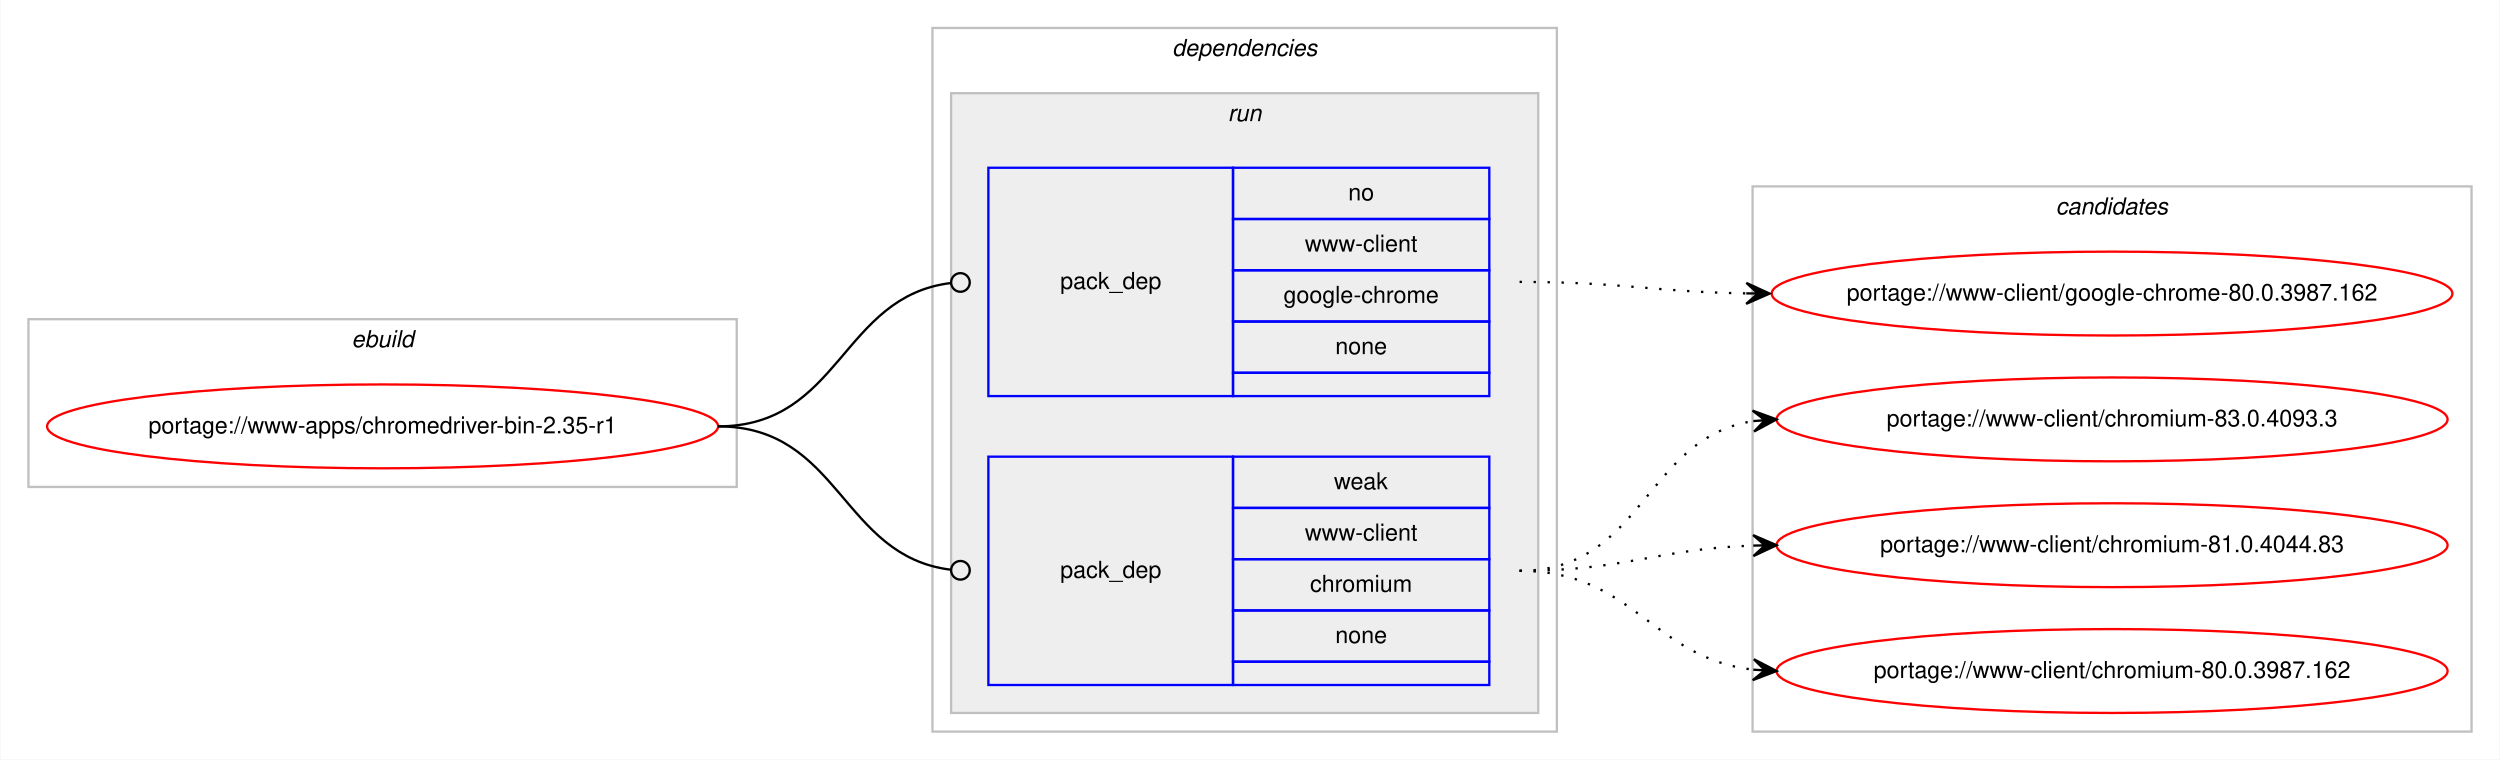
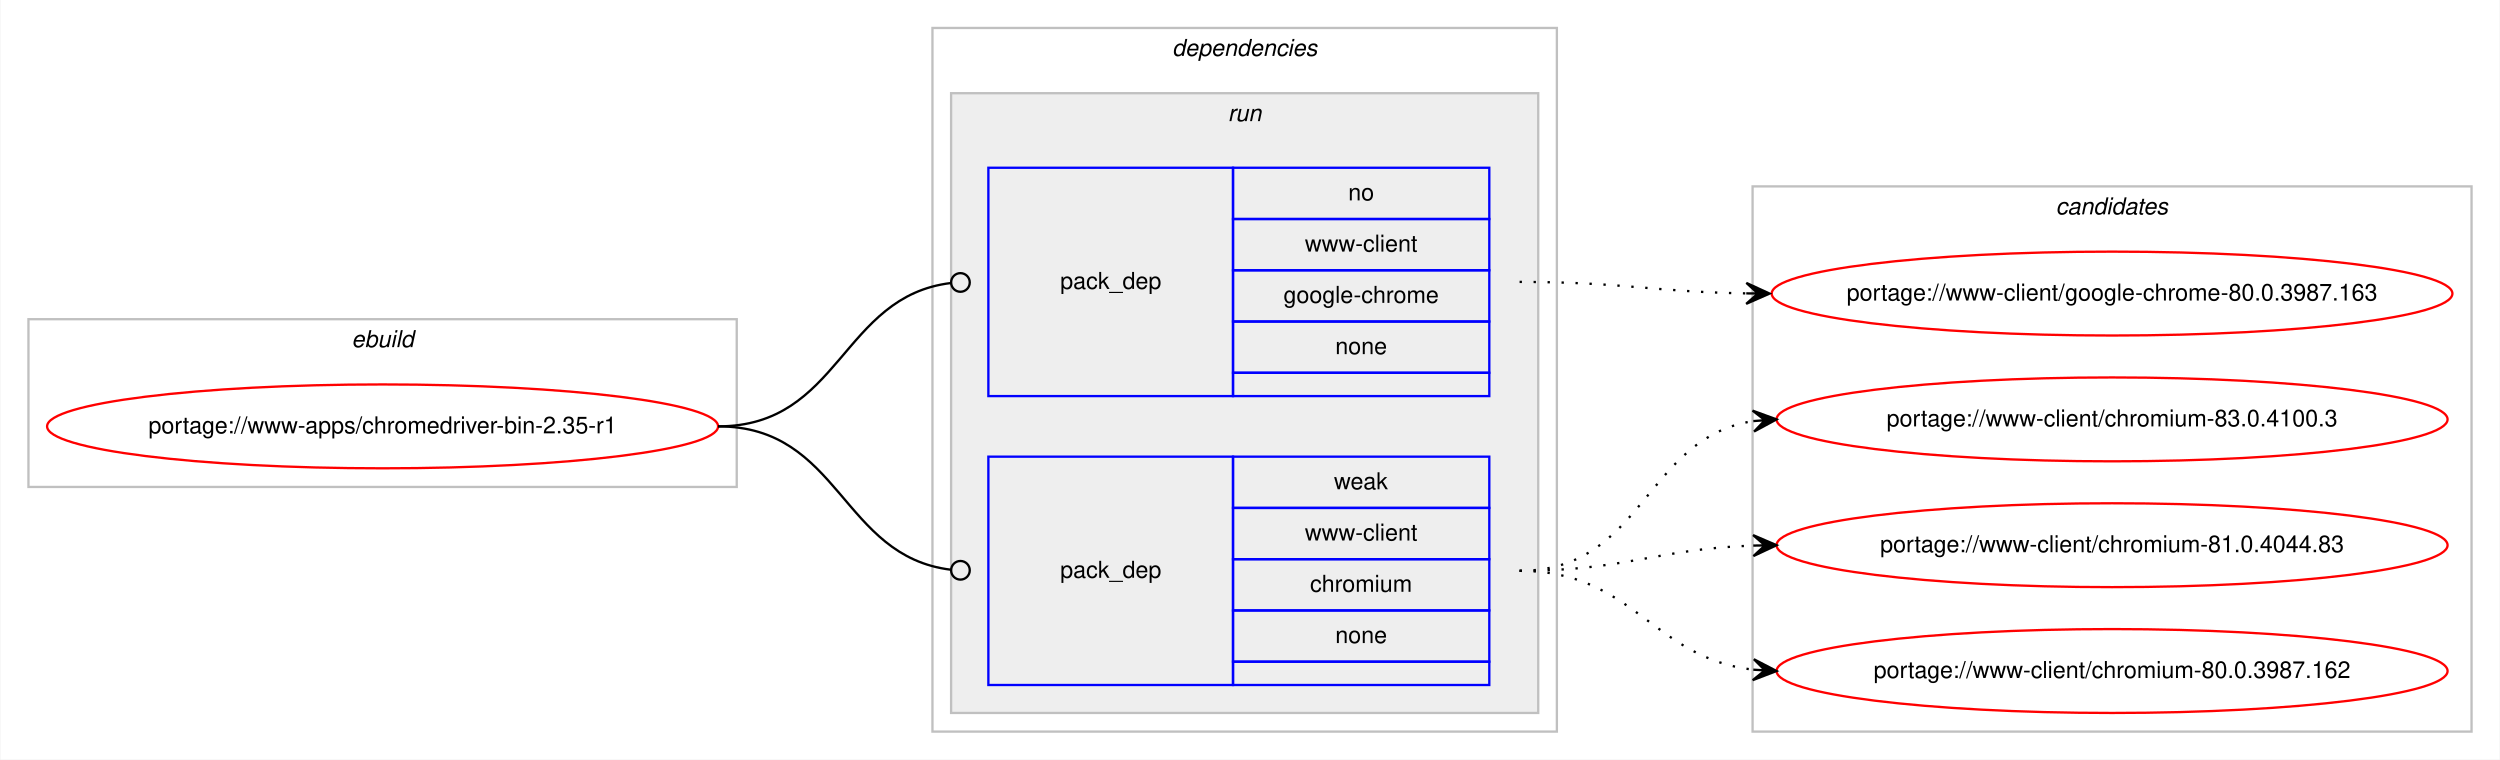
<svg xmlns="http://www.w3.org/2000/svg" xmlns:xlink="http://www.w3.org/1999/xlink" width="1073pt" height="326pt" viewBox="0.00 0.00 1072.58 326.00">
  <g id="graph0" class="graph" transform="scale(1 1) rotate(0) translate(4 322)">
    <polygon fill="#ffffff" stroke="transparent" points="-4,4 -4,-322 1068.58,-322 1068.58,4 -4,4" />
    <g id="clust1" class="cluster">
      <polygon fill="none" stroke="#c0c0c0" points="8,-113 8,-185 312,-185 312,-113 8,-113" />
      <text text-anchor="start" x="146.663" y="-173" font-family="Helvetica,sans-Serif" font-style="italic" font-size="10.00" fill="#000000">ebuild</text>
    </g>
    <g id="clust2" class="cluster">
      <polygon fill="none" stroke="#c0c0c0" points="396,-8 396,-310 664,-310 664,-8 396,-8" />
      <text text-anchor="start" x="498.875" y="-298" font-family="Helvetica,sans-Serif" font-style="italic" font-size="10.00" fill="#000000">dependencies</text>
    </g>
    <g id="clust5" class="cluster">
      <polygon fill="#eeeeee" stroke="#c0c0c0" points="404,-16 404,-282 656,-282 656,-16 404,-16" />
      <text text-anchor="start" x="522.777" y="-270" font-family="Helvetica,sans-Serif" font-style="italic" font-size="10.00" fill="#000000">run</text>
    </g>
    <g id="clust8" class="cluster">
      <polygon fill="none" stroke="#c0c0c0" points="748,-8 748,-242 1056.58,-242 1056.58,-8 748,-8" />
      <text text-anchor="start" x="878.114" y="-230" font-family="Helvetica,sans-Serif" font-style="italic" font-size="10.00" fill="#000000">candidates</text>
    </g>
    <g id="node1" class="node">
      <g id="a_node1">
        <a xlink:href="../www-apps/chromedriver-bin-2.35-r1.svg" xlink:title="portage://www-apps/chromedriver-bin-2.35-r1">
          <ellipse fill="none" stroke="#ff0000" cx="160" cy="-139" rx="144" ry="18" />
          <text text-anchor="middle" x="160" y="-136" font-family="Helvetica,sans-Serif" font-size="10.00" fill="#000000">portage://www-apps/chromedriver-bin-2.35-r1</text>
        </a>
      </g>
    </g>
    <g id="node2" class="node">
      <polygon fill="none" stroke="#0000ff" points="420,-152 420,-250 525,-250 525,-152 420,-152" />
      <text text-anchor="start" x="450.823" y="-198" font-family="Helvetica,sans-Serif" font-size="10.00" fill="#000000">pack_dep</text>
      <polygon fill="none" stroke="#0000ff" points="525,-228 525,-250 635,-250 635,-228 525,-228" />
      <text text-anchor="start" x="574.441" y="-236" font-family="Helvetica,sans-Serif" font-size="10.00" fill="#000000">no</text>
      <polygon fill="none" stroke="#0000ff" points="525,-206 525,-228 635,-228 635,-206 525,-206" />
      <text text-anchor="start" x="555.84" y="-214" font-family="Helvetica,sans-Serif" font-size="10.00" fill="#000000">www-client</text>
      <polygon fill="none" stroke="#0000ff" points="525,-184 525,-206 635,-206 635,-184 525,-184" />
      <text text-anchor="start" x="546.661" y="-192" font-family="Helvetica,sans-Serif" font-size="10.00" fill="#000000">google-chrome</text>
      <polygon fill="none" stroke="#0000ff" points="525,-162 525,-184 635,-184 635,-162 525,-162" />
      <text text-anchor="start" x="568.882" y="-170" font-family="Helvetica,sans-Serif" font-size="10.00" fill="#000000">none</text>
      <polygon fill="none" stroke="#0000ff" points="525,-152 525,-162 635,-162 635,-152 525,-152" />
    </g>
    <g id="edge1" class="edge">
      <path fill="none" stroke="#000000" d="M304,-139C356.537,-139 356.777,-194.863 404.002,-200.537" />
      <ellipse fill="none" stroke="#000000" cx="408.007" cy="-200.769" rx="4" ry="4" />
    </g>
    <g id="node3" class="node">
      <polygon fill="none" stroke="#0000ff" points="420,-28 420,-126 525,-126 525,-28 420,-28" />
      <text text-anchor="start" x="450.823" y="-74" font-family="Helvetica,sans-Serif" font-size="10.00" fill="#000000">pack_dep</text>
      <polygon fill="none" stroke="#0000ff" points="525,-104 525,-126 635,-126 635,-104 525,-104" />
      <text text-anchor="start" x="568.332" y="-112" font-family="Helvetica,sans-Serif" font-size="10.00" fill="#000000">weak</text>
      <polygon fill="none" stroke="#0000ff" points="525,-82 525,-104 635,-104 635,-82 525,-82" />
      <text text-anchor="start" x="555.84" y="-90" font-family="Helvetica,sans-Serif" font-size="10.00" fill="#000000">www-client</text>
      <polygon fill="none" stroke="#0000ff" points="525,-60 525,-82 635,-82 635,-60 525,-60" />
      <text text-anchor="start" x="558.058" y="-68" font-family="Helvetica,sans-Serif" font-size="10.00" fill="#000000">chromium</text>
      <polygon fill="none" stroke="#0000ff" points="525,-38 525,-60 635,-60 635,-38 525,-38" />
      <text text-anchor="start" x="568.882" y="-46" font-family="Helvetica,sans-Serif" font-size="10.00" fill="#000000">none</text>
      <polygon fill="none" stroke="#0000ff" points="525,-28 525,-38 635,-38 635,-28 525,-28" />
    </g>
    <g id="edge2" class="edge">
      <path fill="none" stroke="#000000" d="M304,-139C356.537,-139 356.777,-83.137 404.002,-77.463" />
      <ellipse fill="none" stroke="#000000" cx="408.007" cy="-77.231" rx="4" ry="4" />
    </g>
    <g id="node4" class="node">
      <g id="a_node4">
-         <a xlink:href="../www-client/google-chrome-80.0.3987.162.svg" xlink:title="portage://www-client/google-chrome-80.0.3987.162">
+         <a xlink:href="../www-client/google-chrome-80.0.3987.163.svg" xlink:title="portage://www-client/google-chrome-80.0.3987.163">
          <ellipse fill="none" stroke="#ff0000" cx="902.29" cy="-196" rx="146.08" ry="18" />
-           <text text-anchor="middle" x="902.29" y="-193" font-family="Helvetica,sans-Serif" font-size="10.00" fill="#000000">portage://www-client/google-chrome-80.0.3987.162</text>
+           <text text-anchor="middle" x="902.29" y="-193" font-family="Helvetica,sans-Serif" font-size="10.00" fill="#000000">portage://www-client/google-chrome-80.0.3987.163</text>
        </a>
      </g>
    </g>
    <g id="edge3" class="edge">
      <path fill="none" stroke="#000000" stroke-dasharray="1,5" d="M648,-201C692.193,-201 705.602,-196.715 745.225,-196.078" />
      <polygon fill="#000000" stroke="#000000" points="755.29,-196 745.325,-200.578 750.29,-196.039 745.29,-196.078 745.29,-196.078 745.29,-196.078 750.29,-196.039 745.255,-191.578 755.29,-196 755.29,-196" />
    </g>
    <g id="node5" class="node">
      <g id="a_node5">
-         <a xlink:href="../www-client/chromium-83.0.4093.3.svg" xlink:title="portage://www-client/chromium-83.0.4093.3">
+         <a xlink:href="../www-client/chromium-83.0.4100.3.svg" xlink:title="portage://www-client/chromium-83.0.4100.3">
          <ellipse fill="none" stroke="#ff0000" cx="902.29" cy="-142" rx="144" ry="18" />
-           <text text-anchor="middle" x="902.29" y="-139" font-family="Helvetica,sans-Serif" font-size="10.00" fill="#000000">portage://www-client/chromium-83.0.4093.3</text>
+           <text text-anchor="middle" x="902.29" y="-139" font-family="Helvetica,sans-Serif" font-size="10.00" fill="#000000">portage://www-client/chromium-83.0.4100.3</text>
        </a>
      </g>
    </g>
    <g id="edge4" class="edge">
      <path fill="none" stroke="#000000" stroke-dasharray="1,5" d="M648,-77C701.341,-77 701.595,-134.129 748.3,-141.27" />
      <polygon fill="#000000" stroke="#000000" points="758.29,-142 747.989,-145.759 753.303,-141.636 748.316,-141.271 748.316,-141.271 748.316,-141.271 753.303,-141.636 748.644,-136.783 758.29,-142 758.29,-142" />
    </g>
    <g id="node6" class="node">
      <g id="a_node6">
        <a xlink:href="../www-client/chromium-81.0.4044.83.svg" xlink:title="portage://www-client/chromium-81.0.4044.83">
          <ellipse fill="none" stroke="#ff0000" cx="902.29" cy="-88" rx="144" ry="18" />
          <text text-anchor="middle" x="902.29" y="-85" font-family="Helvetica,sans-Serif" font-size="10.00" fill="#000000">portage://www-client/chromium-81.0.4044.83</text>
        </a>
      </g>
    </g>
    <g id="edge5" class="edge">
      <path fill="none" stroke="#000000" stroke-dasharray="1,5" d="M648,-77C693.701,-77 707.132,-86.468 748.169,-87.836" />
      <polygon fill="#000000" stroke="#000000" points="758.29,-88 748.218,-92.337 753.29,-87.919 748.291,-87.838 748.291,-87.838 748.291,-87.838 753.29,-87.919 748.364,-83.338 758.29,-88 758.29,-88" />
    </g>
    <g id="node7" class="node">
      <g id="a_node7">
        <a xlink:href="../www-client/chromium-80.0.3987.162.svg" xlink:title="portage://www-client/chromium-80.0.3987.162">
          <ellipse fill="none" stroke="#ff0000" cx="902.29" cy="-34" rx="144" ry="18" />
          <text text-anchor="middle" x="902.29" y="-31" font-family="Helvetica,sans-Serif" font-size="10.00" fill="#000000">portage://www-client/chromium-80.0.3987.162</text>
        </a>
      </g>
    </g>
    <g id="edge6" class="edge">
      <path fill="none" stroke="#000000" stroke-dasharray="1,5" d="M648,-77C697.015,-77 704.763,-39.678 748.136,-34.575" />
      <polygon fill="#000000" stroke="#000000" points="758.29,-34 748.561,-39.059 753.298,-34.283 748.306,-34.566 748.306,-34.566 748.306,-34.566 753.298,-34.283 748.051,-30.073 758.29,-34 758.29,-34" />
    </g>
  </g>
</svg>
